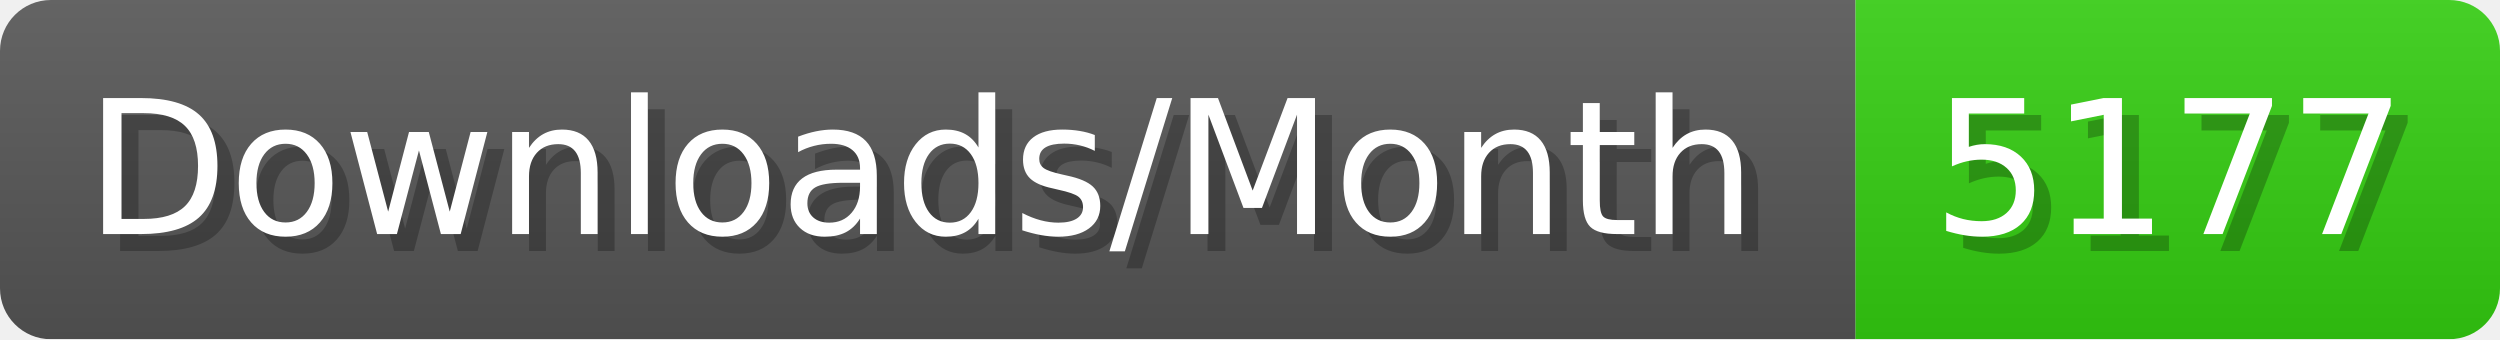
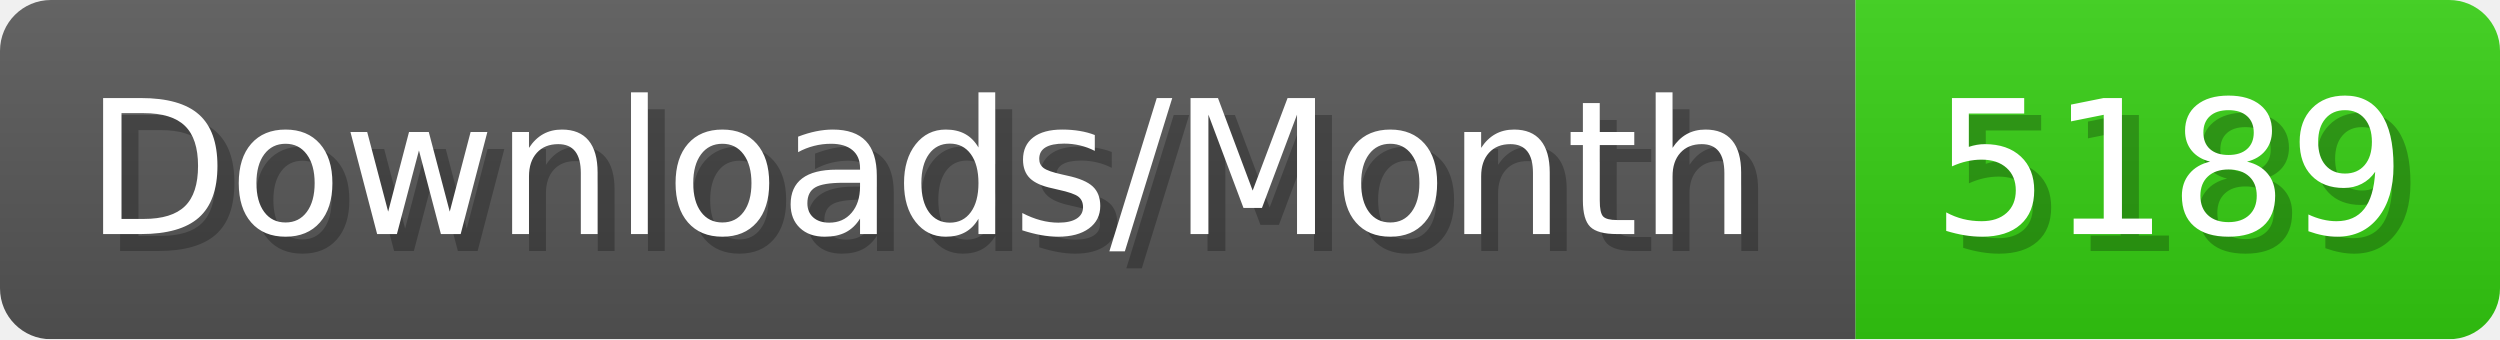
- <svg xmlns="http://www.w3.org/2000/svg" width="147.4" height="20" viewBox="0 0 1474 200" role="img" aria-label="Downloads/Month: 5177">
+ <svg xmlns="http://www.w3.org/2000/svg" width="147.4" height="20" viewBox="0 0 1474 200" role="img" aria-label="Downloads/Month: 5189">
  <linearGradient id="YlXUI" x2="0" y2="100%">
    <stop offset="0" stop-opacity=".1" stop-color="#EEE" />
    <stop offset="1" stop-opacity=".1" />
  </linearGradient>
  <mask id="JHhop">
    <rect width="1474" height="200" rx="30" fill="#FFF" />
  </mask>
  <g mask="url(#JHhop)">
    <rect width="1094" height="200" fill="#555" />
    <rect width="380" height="200" fill="#3C1" x="1094" />
    <rect width="1474" height="200" fill="url(#YlXUI)" />
  </g>
  <g aria-hidden="true" fill="#fff" text-anchor="start" font-family="Verdana,DejaVu Sans,sans-serif" font-size="110">
    <text x="60" y="148" textLength="994" fill="#000" opacity="0.25">Downloads/Month</text>
    <text x="50" y="138" textLength="994">Downloads/Month</text>
-     <text x="1149" y="148" textLength="280" fill="#000" opacity="0.25">5177</text>
-     <text x="1139" y="138" textLength="280">5177</text>
+     <text x="1149" y="148" textLength="280" fill="#000" opacity="0.25">5189</text>
+     <text x="1139" y="138" textLength="280">5189</text>
  </g>
</svg>
